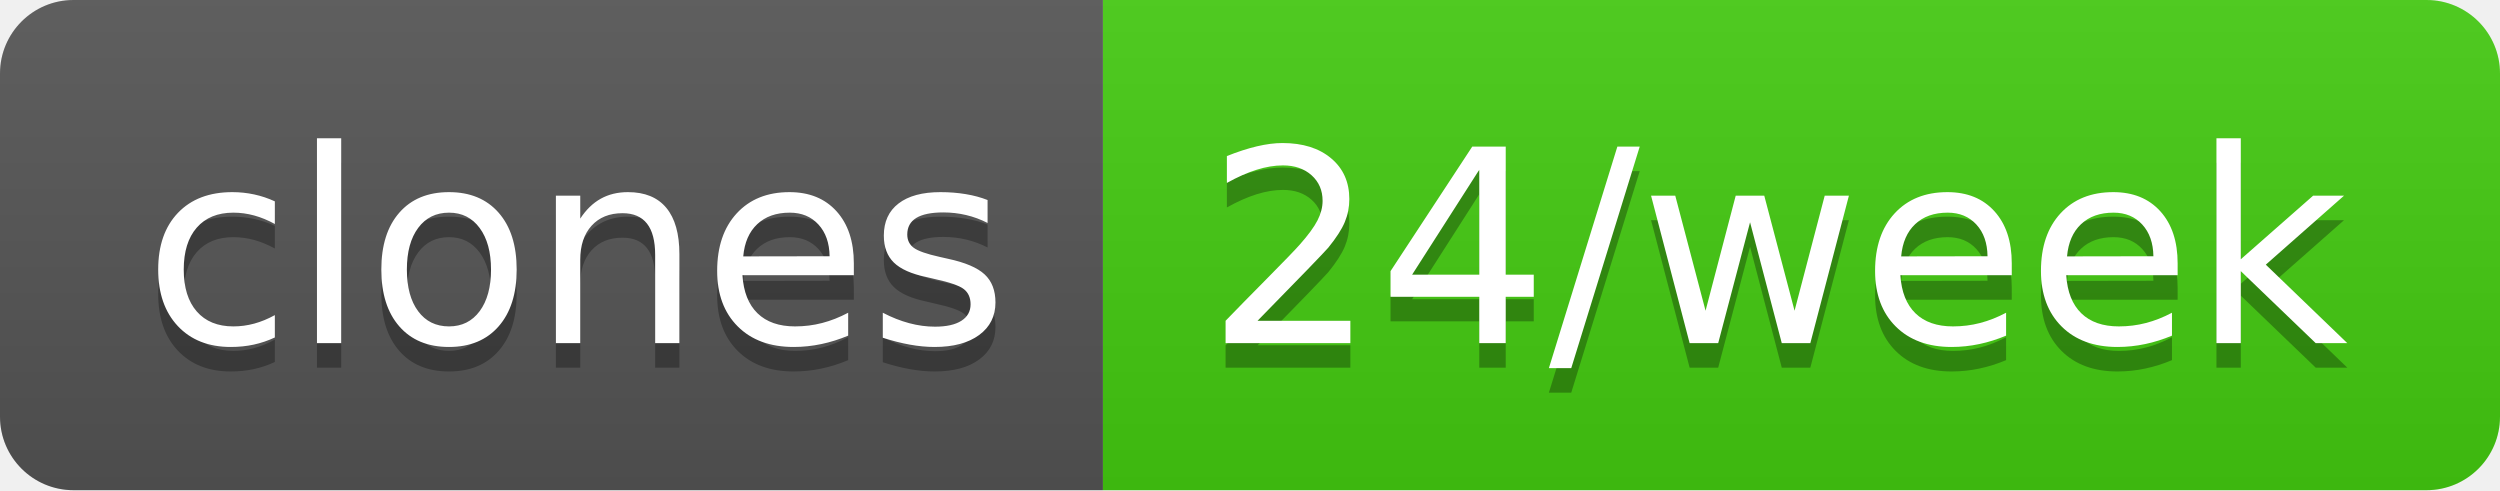
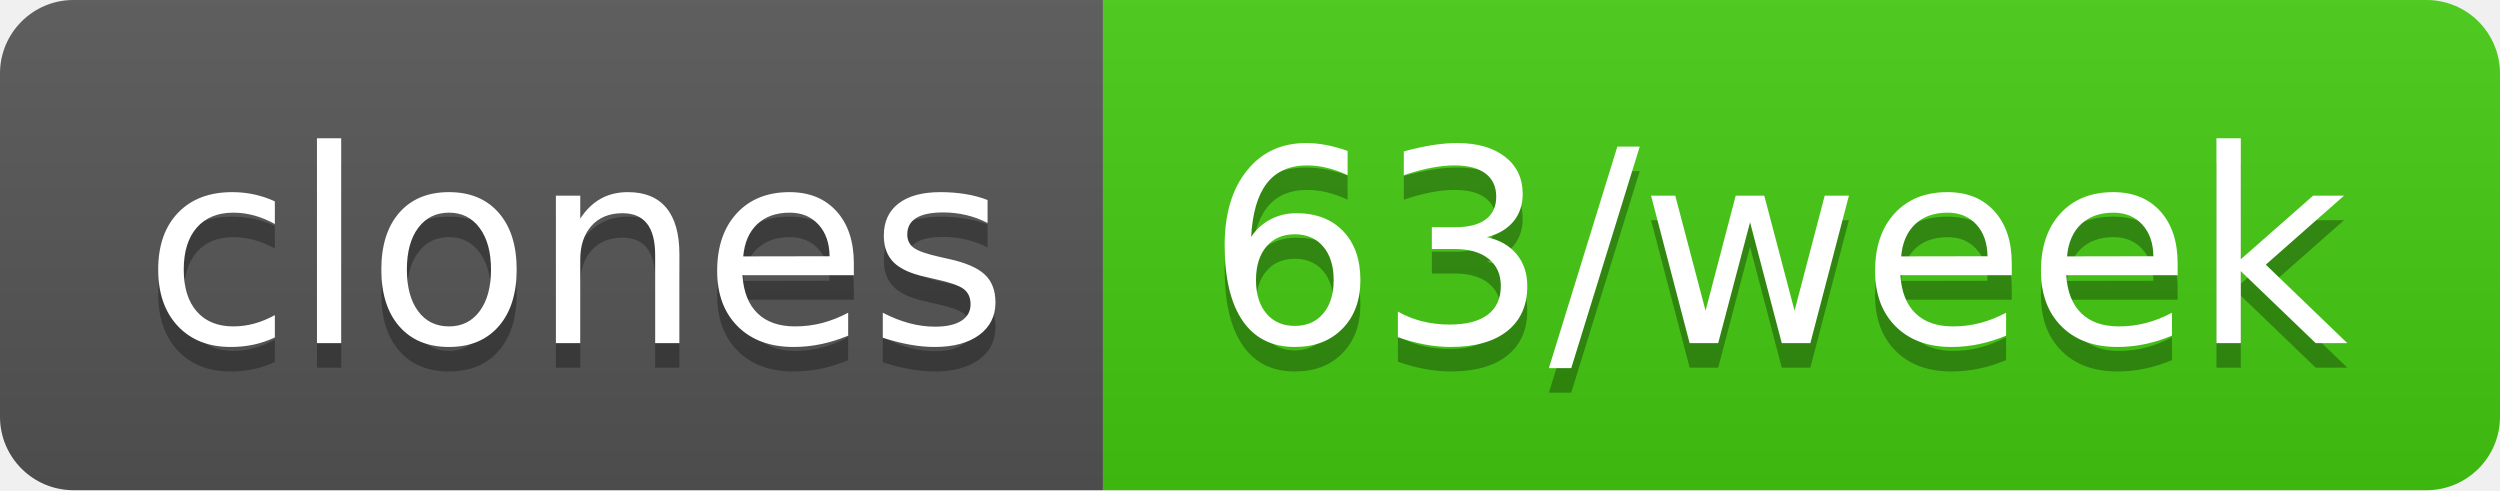
- <svg xmlns="http://www.w3.org/2000/svg" width="102" height="20" role="img" aria-label="clones: 24/week">
+ <svg xmlns="http://www.w3.org/2000/svg" width="102" height="20" role="img" aria-label="clones: 63/week">
  <linearGradient id="s" x2="0" y2="100%">
    <stop offset="0" stop-color="#bbb" stop-opacity=".1" />
    <stop offset="1" stop-opacity=".1" />
  </linearGradient>
  <clipPath id="r">
    <rect width="102" height="20" rx="3" fill="#fff" />
  </clipPath>
  <g clip-path="url(#r)">
    <rect width="45" height="20" fill="#555" />
    <rect x="45" width="57" height="20" fill="#4c1" />
    <rect width="102" height="20" fill="url(#s)" />
  </g>
  <g fill="#fff" text-anchor="middle" font-family="Verdana,Geneva,DejaVu Sans,sans-serif" text-rendering="geometricPrecision" font-size="110">
    <text aria-hidden="true" x="235" y="150" fill="#010101" fill-opacity=".3" transform="scale(.1)" textLength="350">clones</text>
    <text x="235" y="140" transform="scale(.1)" fill="#fff" textLength="350">clones</text>
-     <text aria-hidden="true" x="725" y="150" fill="#010101" fill-opacity=".3" transform="scale(.1)" textLength="470">24/week</text>
-     <text x="725" y="140" transform="scale(.1)" fill="#fff" textLength="470">24/week</text>
+     <text aria-hidden="true" x="725" y="150" fill="#010101" fill-opacity=".3" transform="scale(.1)" textLength="470">63/week</text>
+     <text x="725" y="140" transform="scale(.1)" fill="#fff" textLength="470">63/week</text>
  </g>
</svg>
